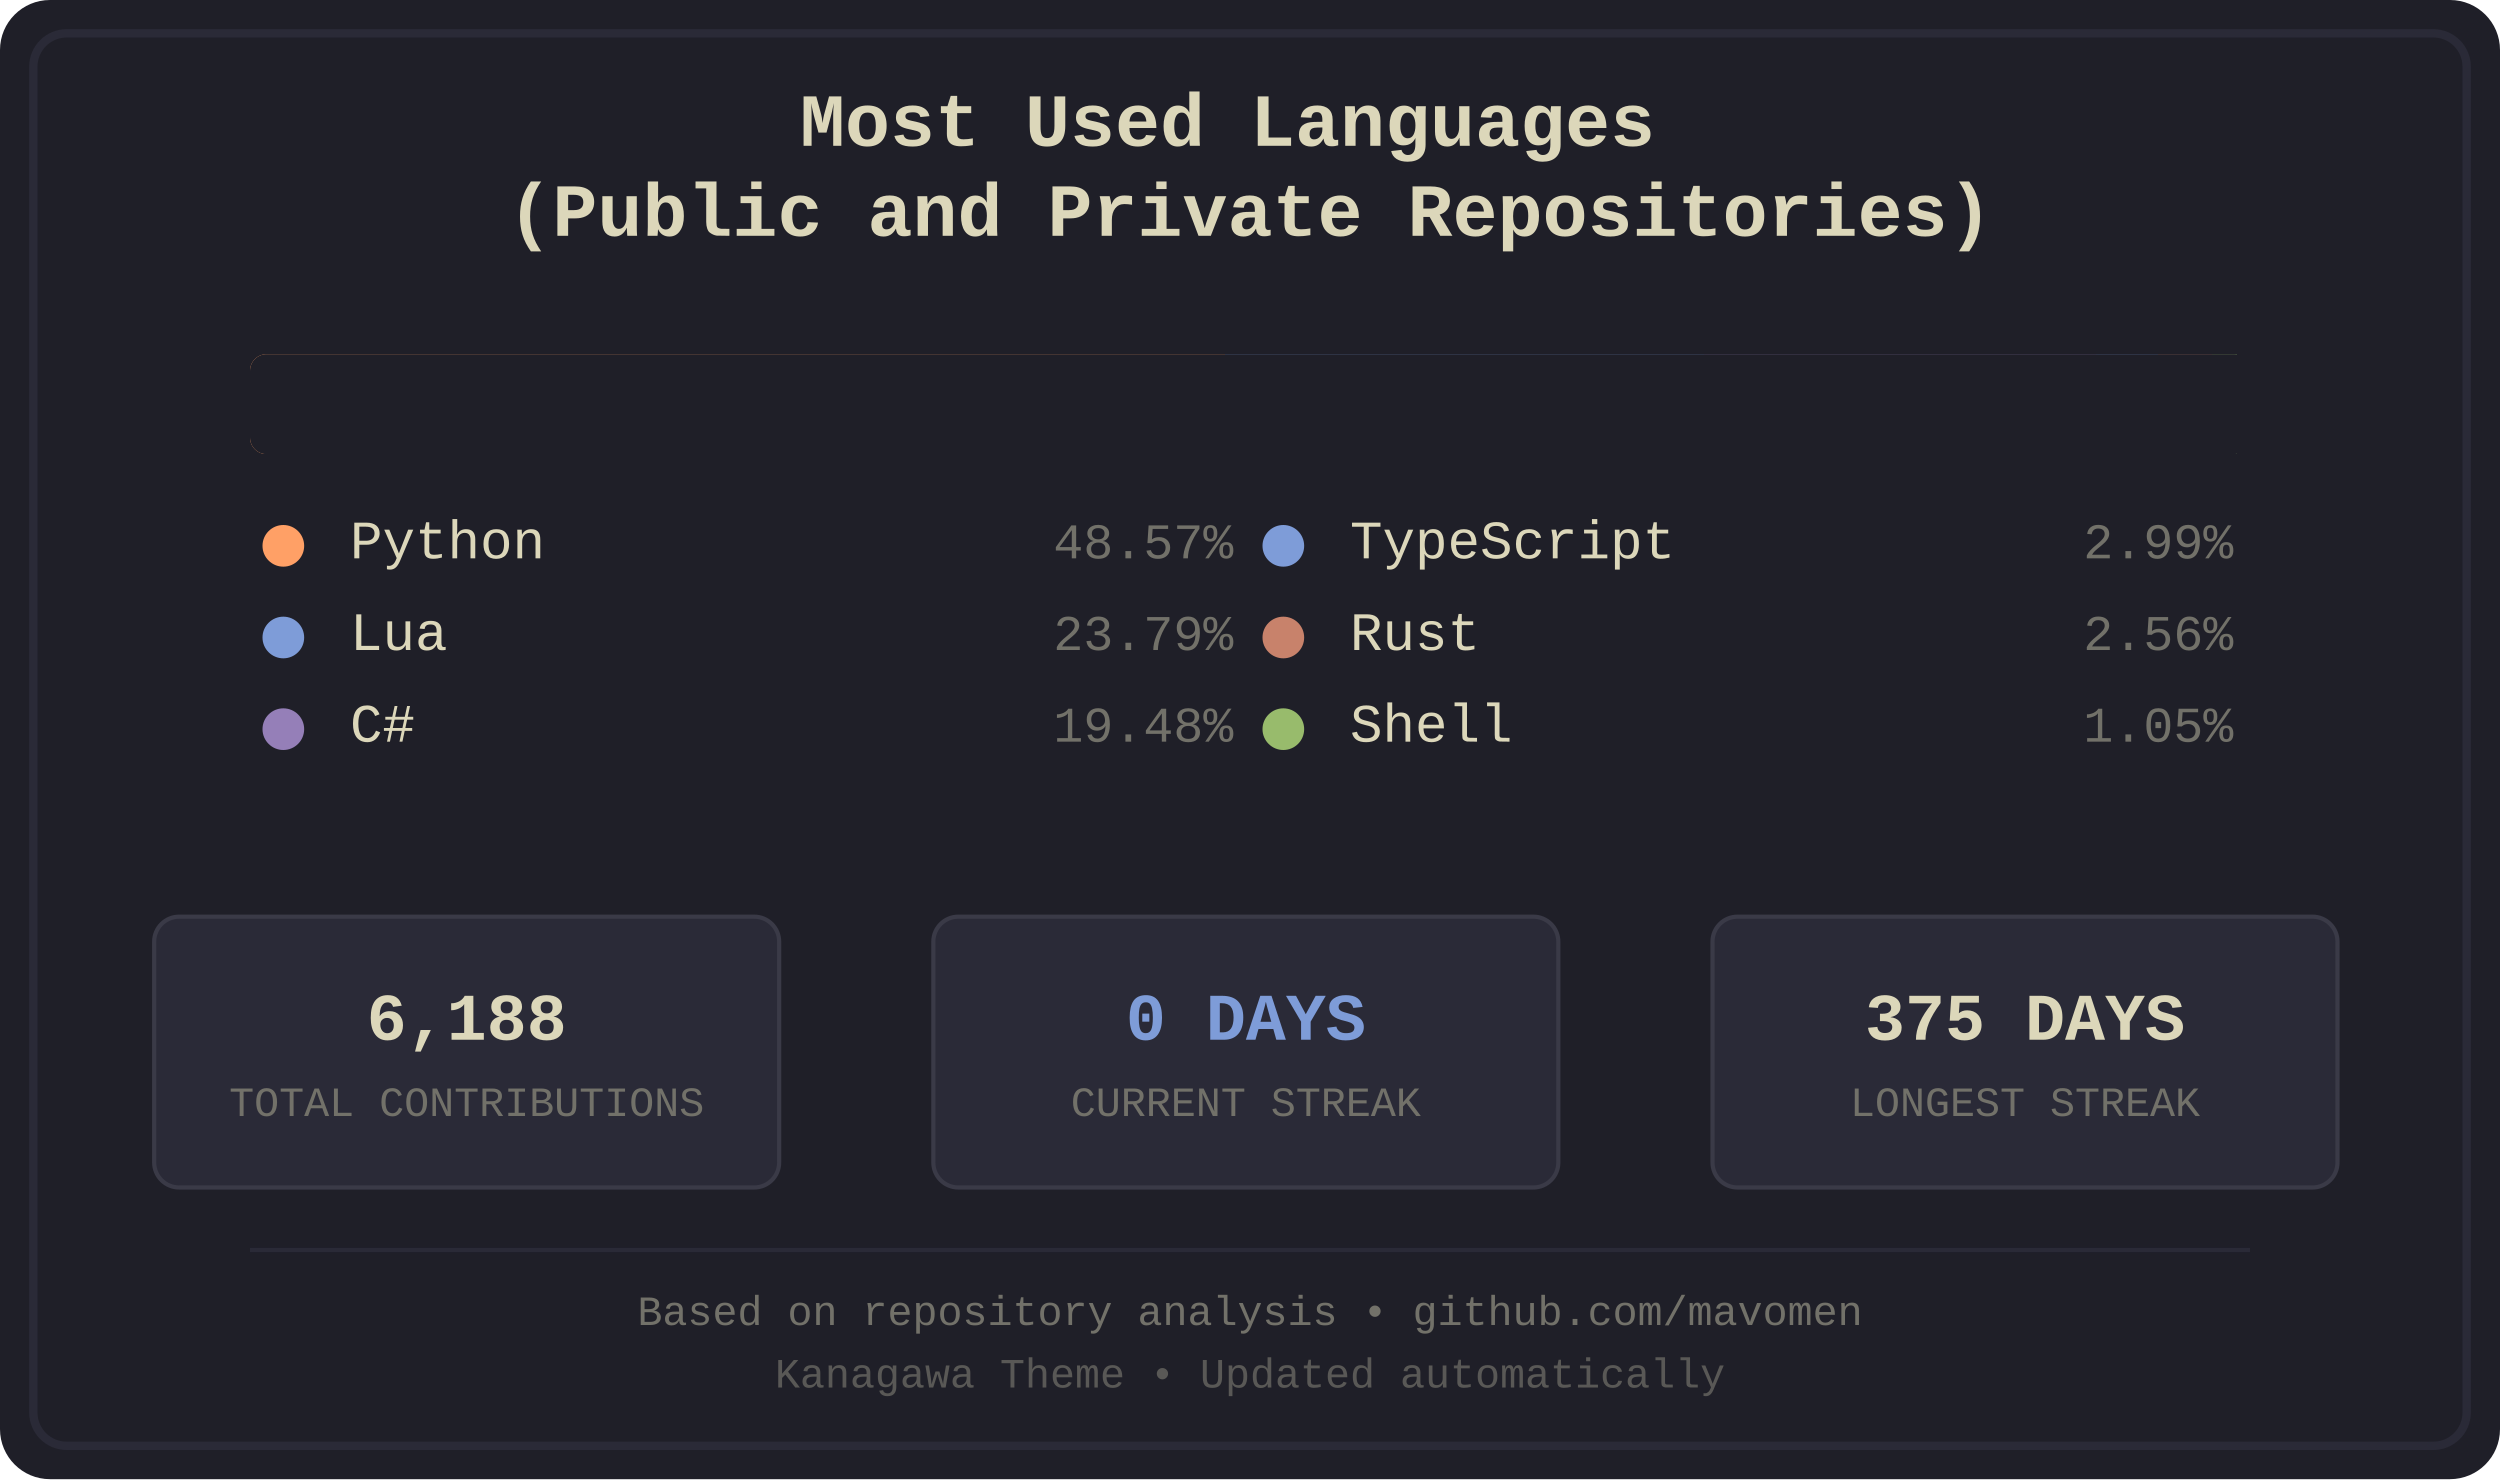
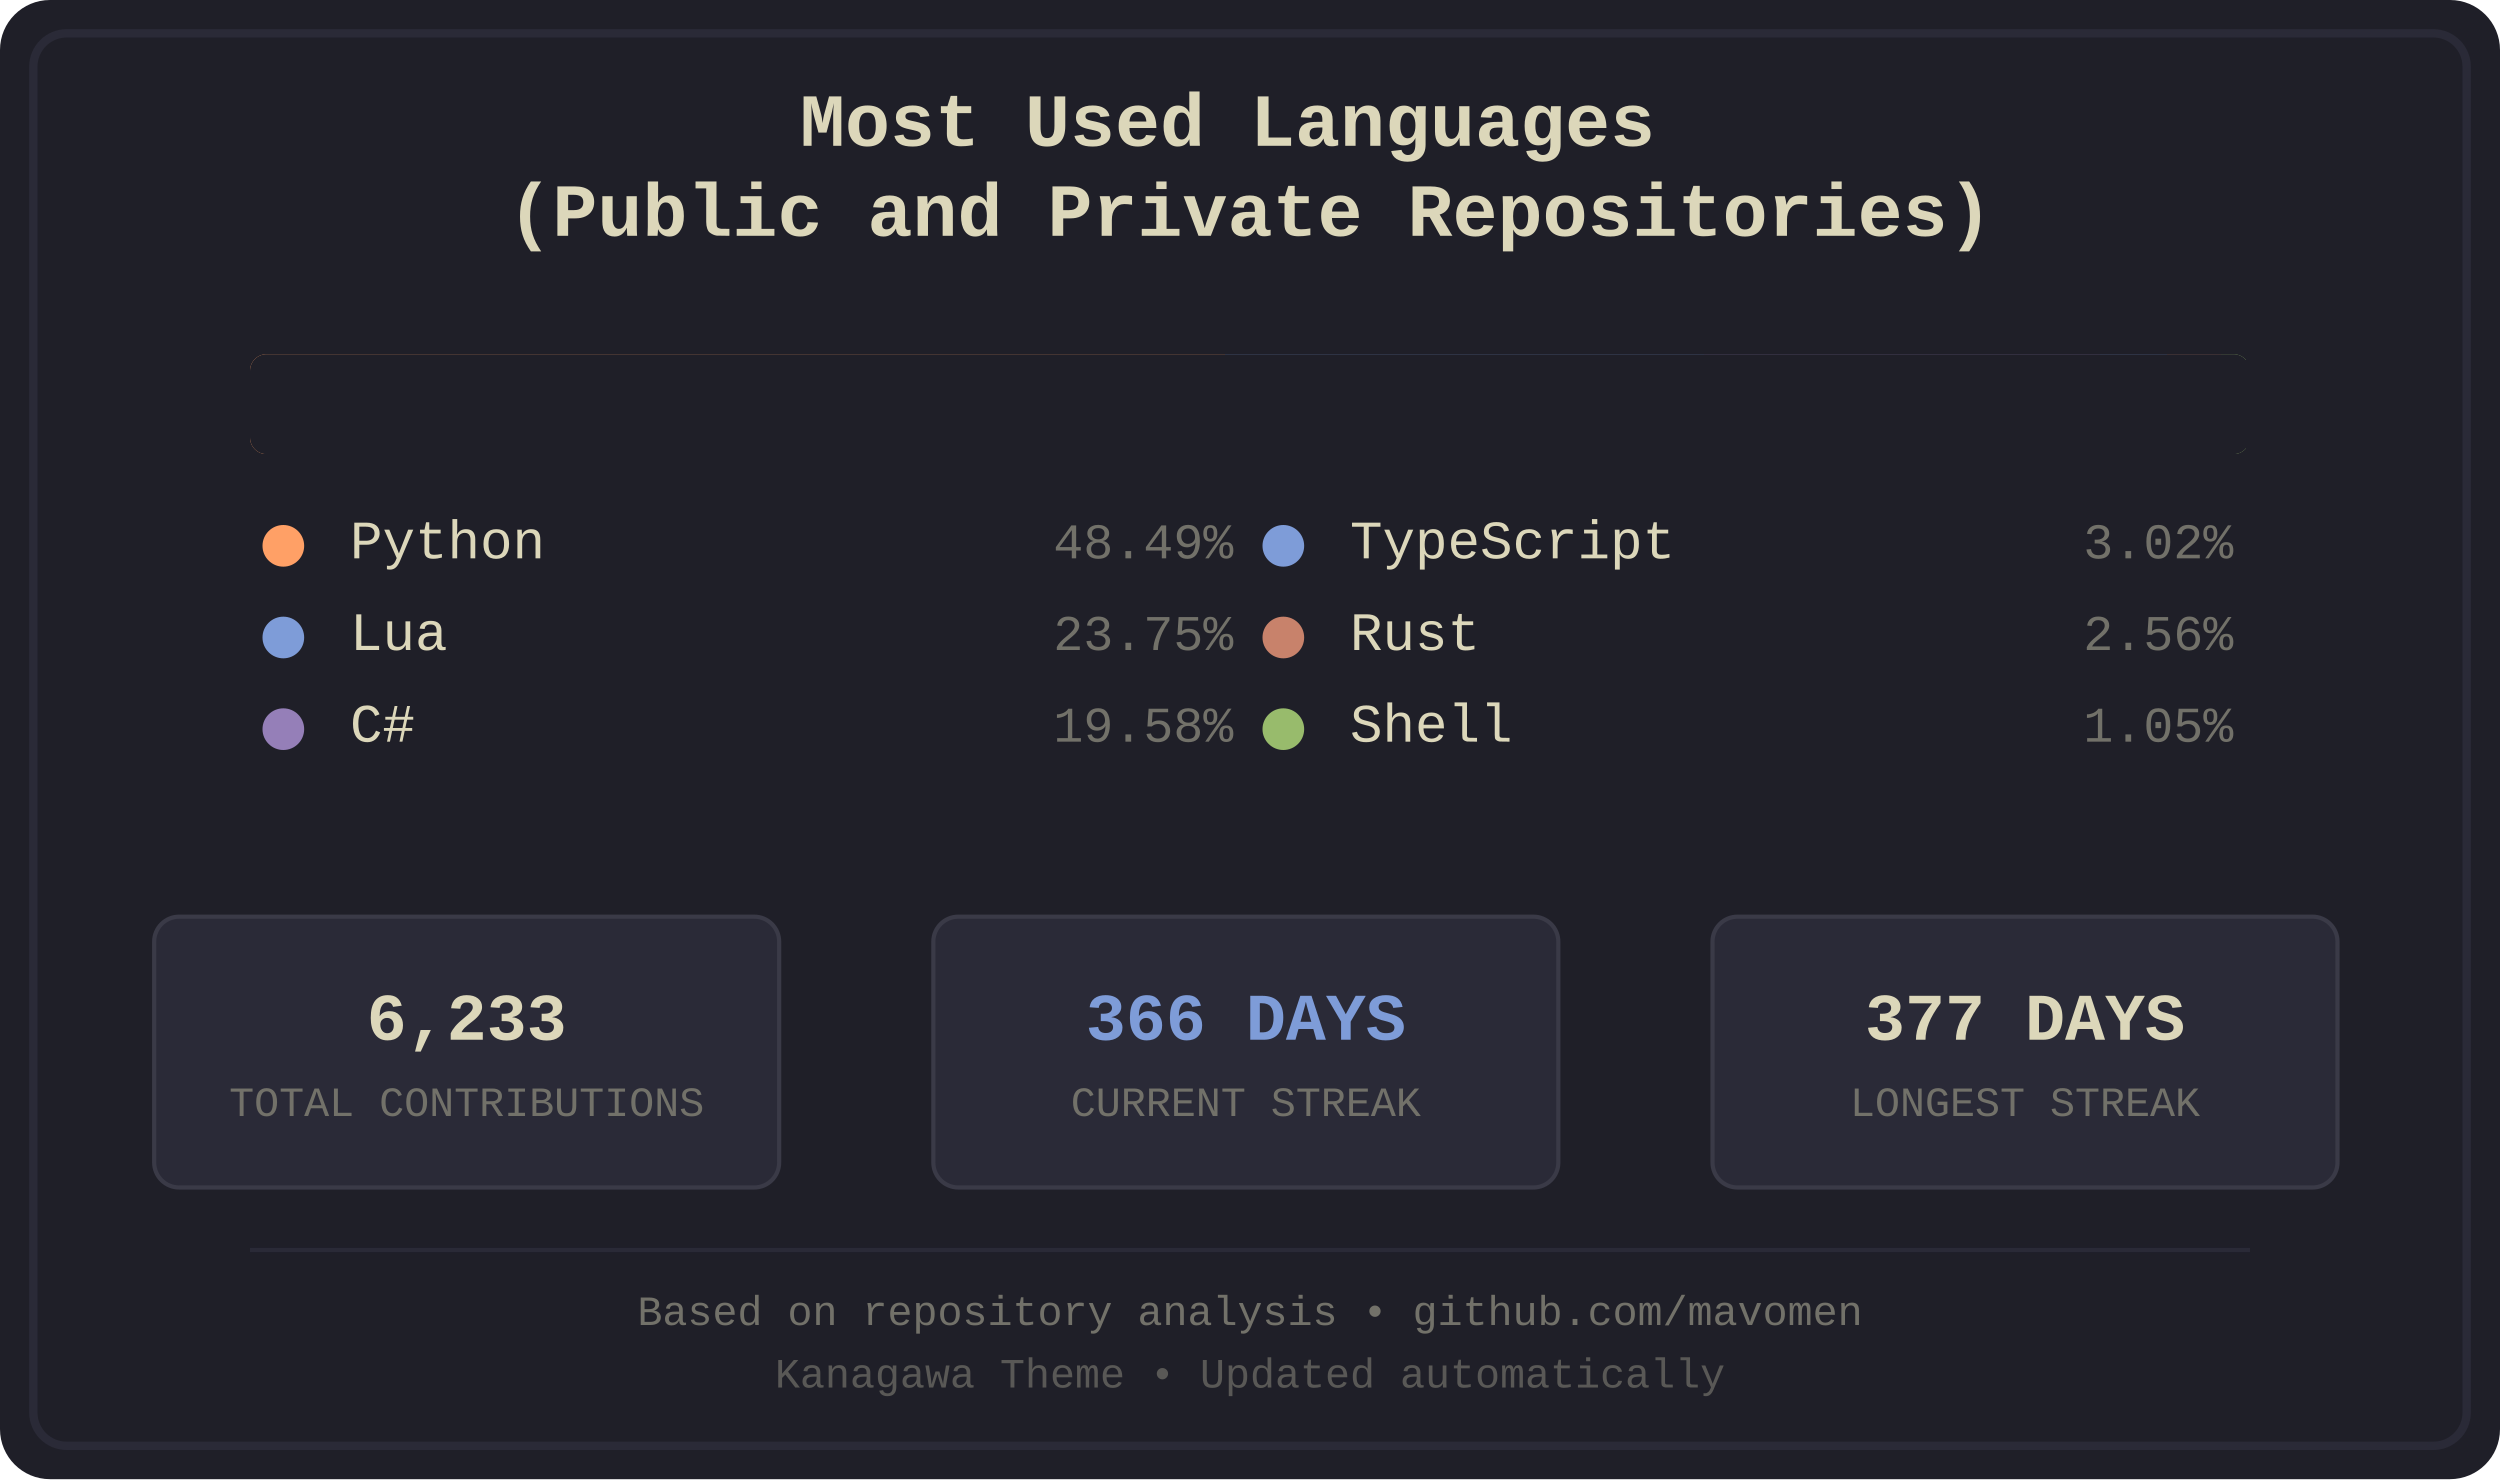
<svg xmlns="http://www.w3.org/2000/svg" width="600" height="355" viewBox="0 0 600 355">
  <defs>
    <style>
.bg-primary { fill: #1f1f28; }
.bg-secondary { fill: #16161d; }
.fg-primary { fill: #dcd7ba; }
.fg-secondary { fill: #727169; }
.border { stroke: #2a2a37; }
.font-title { font-family: 'Courier New', monospace; font-size: 18px; font-weight: bold; }
.font-lang { font-family: 'Courier New', monospace; font-size: 13px; }
.font-percent { font-family: 'Courier New', monospace; font-size: 12px; }
.font-footer { font-family: 'Courier New', monospace; font-size: 10px; }
.stat-box { fill: #2a2a37; stroke: #3a3a47; stroke-width: 1; rx: 6; ry: 6; }
.stat-value { font-family: 'Courier New', monospace; font-size: 16px; font-weight: bold; }
.stat-label { font-family: 'Courier New', monospace; font-size: 10px; }
.python { fill: #ffa066; }
.lua { fill: #7e9cd8; }
.csharp { fill: #957fb8; }
.typescript { fill: #7e9cd8; }
.rust { fill: #c8826b; }
.shell { fill: #98bb6c; }
</style>
    <clipPath id="barClip">
      <rect x="60" y="85" width="480" height="24" rx="4" ry="4" />
    </clipPath>
  </defs>
  <rect width="600" height="355" fill="#1f1f28" rx="12" />
  <rect x="8" y="8" width="584" height="339" fill="none" stroke="#2a2a37" stroke-width="2" rx="8" />
  <text x="300.0" y="35" text-anchor="middle" fill="#dcd7ba" class="font-title">
    <tspan x="300.0" dy="0">Most Used Languages</tspan>
    <tspan x="300.0" dy="1.2em">(Public and Private Repositories)</tspan>
  </text>
  <g id="language-bar" clip-path="url(#barClip)" shape-rendering="crispEdges">
    <rect x="60" y="85" width="234" height="24" class="python" />
    <rect x="294" y="85" width="115" height="24" class="lua" />
-     <rect x="409" y="85" width="94" height="24" class="csharp" />
-     <rect x="503" y="85" width="15" height="24" class="typescript" />
-     <rect x="518" y="85" width="13" height="24" class="rust" />
-     <rect x="531" y="85" width="6" height="24" class="shell" />
+     <rect x="409" y="85" width="95" height="24" class="csharp" />
+     <rect x="504" y="85" width="16" height="24" class="typescript" />
+     <rect x="520" y="85" width="13" height="24" class="rust" />
+     <rect x="533" y="85" width="6" height="24" class="shell" />
  </g>
  <rect x="60" y="85" width="480" height="24" fill="#1f1f28" rx="4">
    <animate attributeName="width" from="480" to="0" dur="1.2s" fill="freeze" />
  </rect>
  <g transform="translate(60.0, 134)">
    <circle cx="8" cy="-3" r="5" class="python" />
    <text x="24" y="0" class="fg-primary font-lang">Python</text>
-     <text x="236.0" y="0" class="fg-secondary font-percent" text-anchor="end">48.57%</text>
+     <text x="236.0" y="0" class="fg-secondary font-percent" text-anchor="end">48.49%</text>
  </g>
  <g transform="translate(60.0, 156)">
    <circle cx="8" cy="-3" r="5" class="lua" />
    <text x="24" y="0" class="fg-primary font-lang">Lua</text>
-     <text x="236.0" y="0" class="fg-secondary font-percent" text-anchor="end">23.79%</text>
+     <text x="236.0" y="0" class="fg-secondary font-percent" text-anchor="end">23.75%</text>
  </g>
  <g transform="translate(60.0, 178)">
    <circle cx="8" cy="-3" r="5" class="csharp" />
    <text x="24" y="0" class="fg-primary font-lang">C#</text>
-     <text x="236.0" y="0" class="fg-secondary font-percent" text-anchor="end">19.48%</text>
+     <text x="236.0" y="0" class="fg-secondary font-percent" text-anchor="end">19.58%</text>
  </g>
  <g transform="translate(300.0, 134)">
    <circle cx="8" cy="-3" r="5" class="typescript" />
    <text x="24" y="0" class="fg-primary font-lang">TypeScript</text>
-     <text x="236.0" y="0" class="fg-secondary font-percent" text-anchor="end">2.99%</text>
+     <text x="236.0" y="0" class="fg-secondary font-percent" text-anchor="end">3.02%</text>
  </g>
  <g transform="translate(300.0, 156)">
    <circle cx="8" cy="-3" r="5" class="rust" />
    <text x="24" y="0" class="fg-primary font-lang">Rust</text>
    <text x="236.0" y="0" class="fg-secondary font-percent" text-anchor="end">2.56%</text>
  </g>
  <g transform="translate(300.0, 178)">
    <circle cx="8" cy="-3" r="5" class="shell" />
    <text x="24" y="0" class="fg-primary font-lang">Shell</text>
    <text x="236.0" y="0" class="fg-secondary font-percent" text-anchor="end">1.05%</text>
  </g>
  <rect x="37" y="220" width="150" height="65" class="stat-box" />
-   <text x="112.0" y="245" text-anchor="middle" dominant-baseline="middle" fill="#dcd7ba" class="stat-value">6,188</text>
+   <text x="112.0" y="245" text-anchor="middle" dominant-baseline="middle" fill="#dcd7ba" class="stat-value">6,233</text>
  <text x="112.0" y="265" text-anchor="middle" dominant-baseline="middle" fill="#727169" class="stat-label">TOTAL CONTRIBUTIONS</text>
  <rect x="224" y="220" width="150" height="65" class="stat-box" />
-   <text x="299.0" y="245" text-anchor="middle" dominant-baseline="middle" fill="#7e9cd8" class="stat-value">0 DAYS</text>
+   <text x="299.0" y="245" text-anchor="middle" dominant-baseline="middle" fill="#7e9cd8" class="stat-value">366 DAYS</text>
  <text x="299.0" y="265" text-anchor="middle" dominant-baseline="middle" fill="#727169" class="stat-label">CURRENT STREAK</text>
  <rect x="411" y="220" width="150" height="65" class="stat-box" />
-   <text x="486.0" y="245" text-anchor="middle" dominant-baseline="middle" fill="#dcd7ba" class="stat-value">375 DAYS</text>
+   <text x="486.0" y="245" text-anchor="middle" dominant-baseline="middle" fill="#dcd7ba" class="stat-value">377 DAYS</text>
  <text x="486.0" y="265" text-anchor="middle" dominant-baseline="middle" fill="#727169" class="stat-label">LONGEST STREAK</text>
  <line x1="60" y1="300" x2="540" y2="300" stroke="#2a2a37" stroke-width="1" />
  <text x="300.0" y="318" text-anchor="middle" class="fg-secondary font-footer">Based on repository analysis • github.com/mavomen</text>
  <text x="300.0" y="333" text-anchor="middle" class="fg-secondary font-footer" opacity="0.7">Kanagawa Theme • Updated automatically</text>
</svg>
